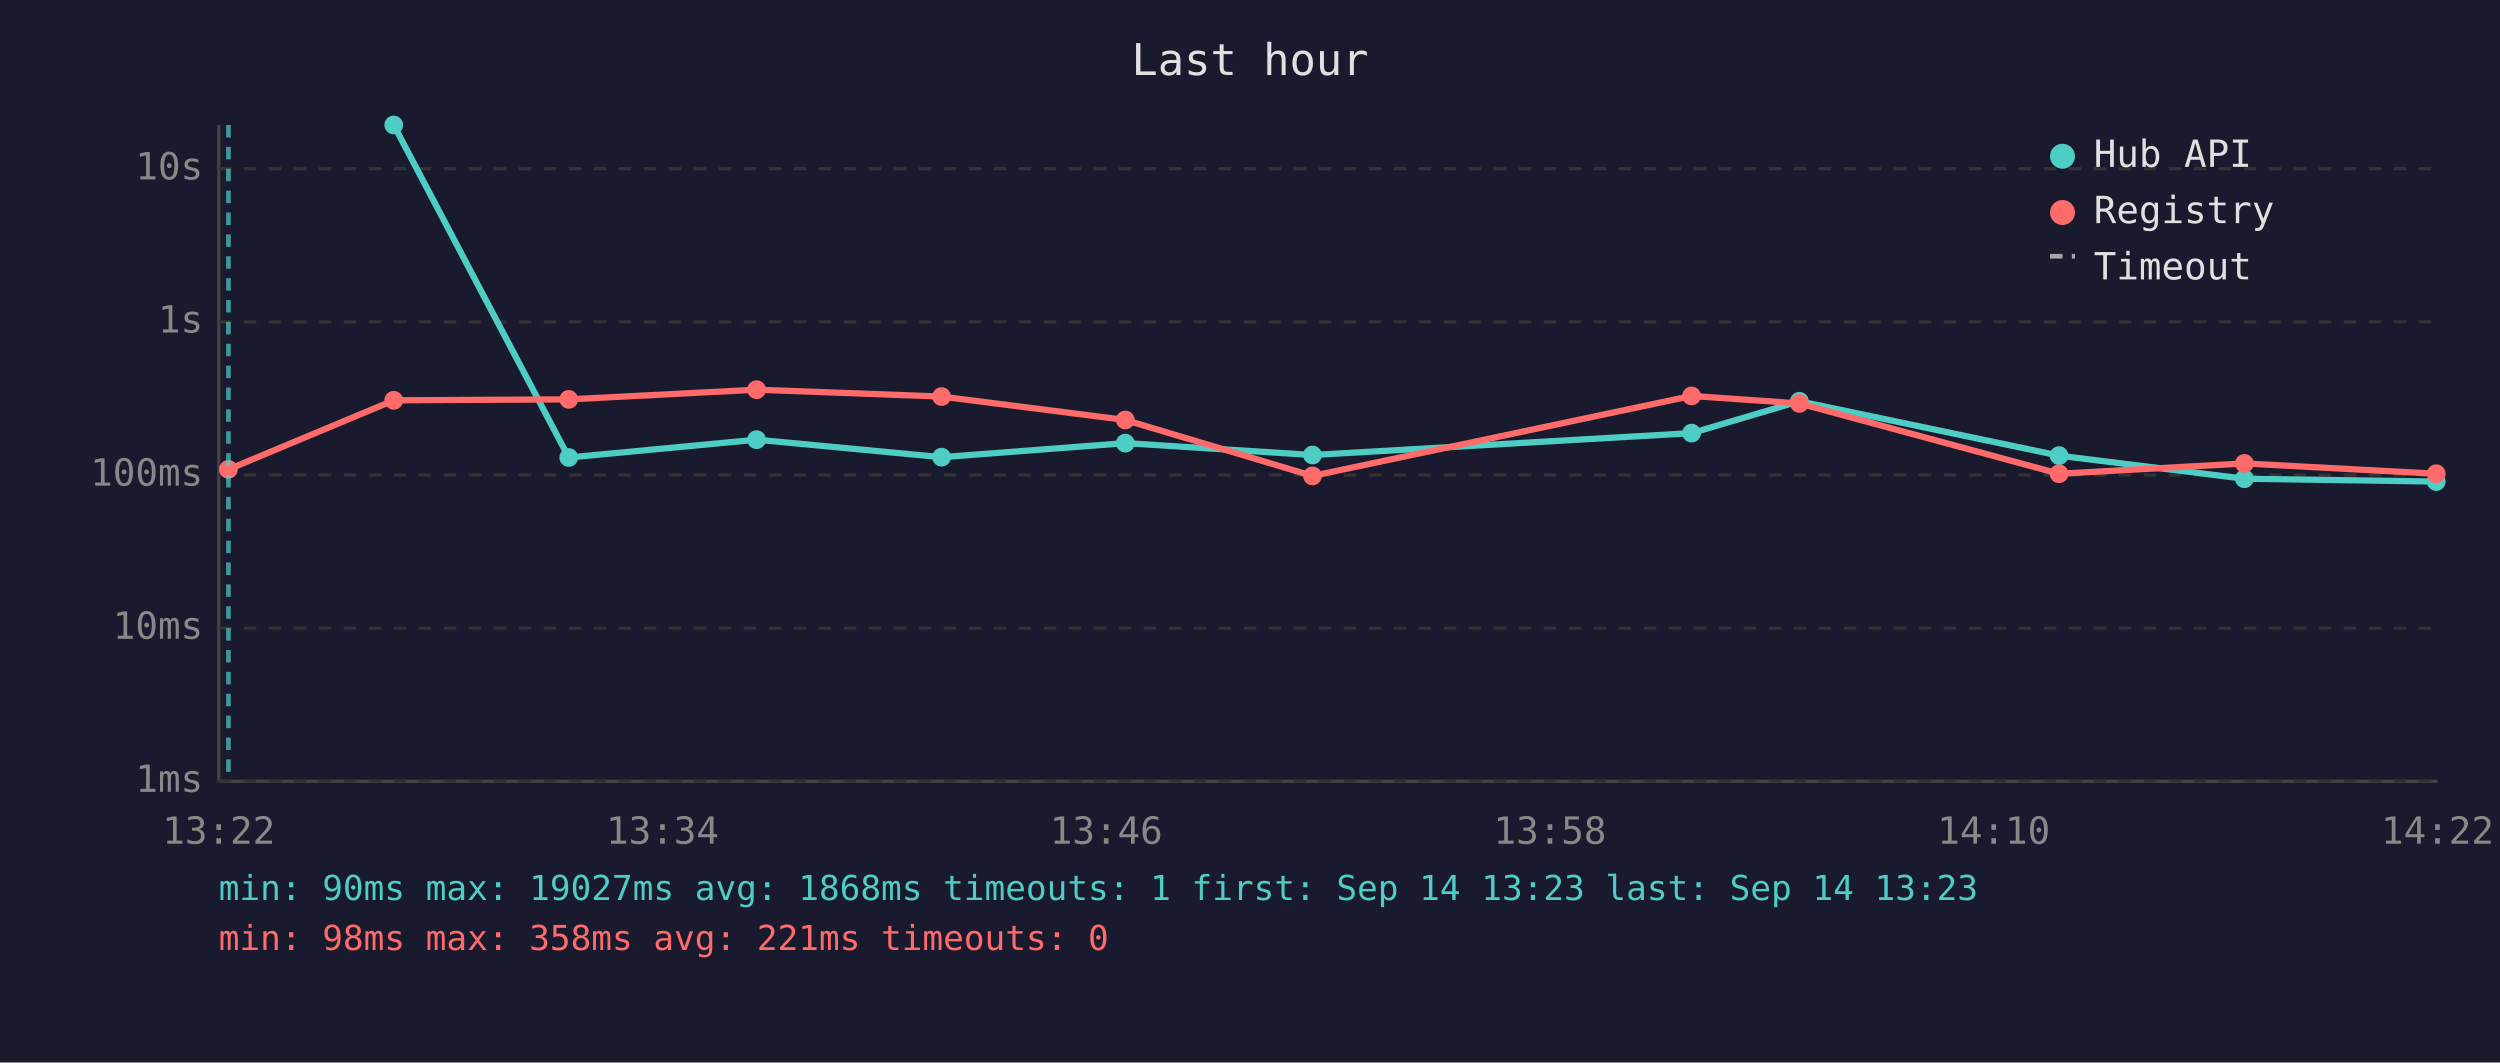
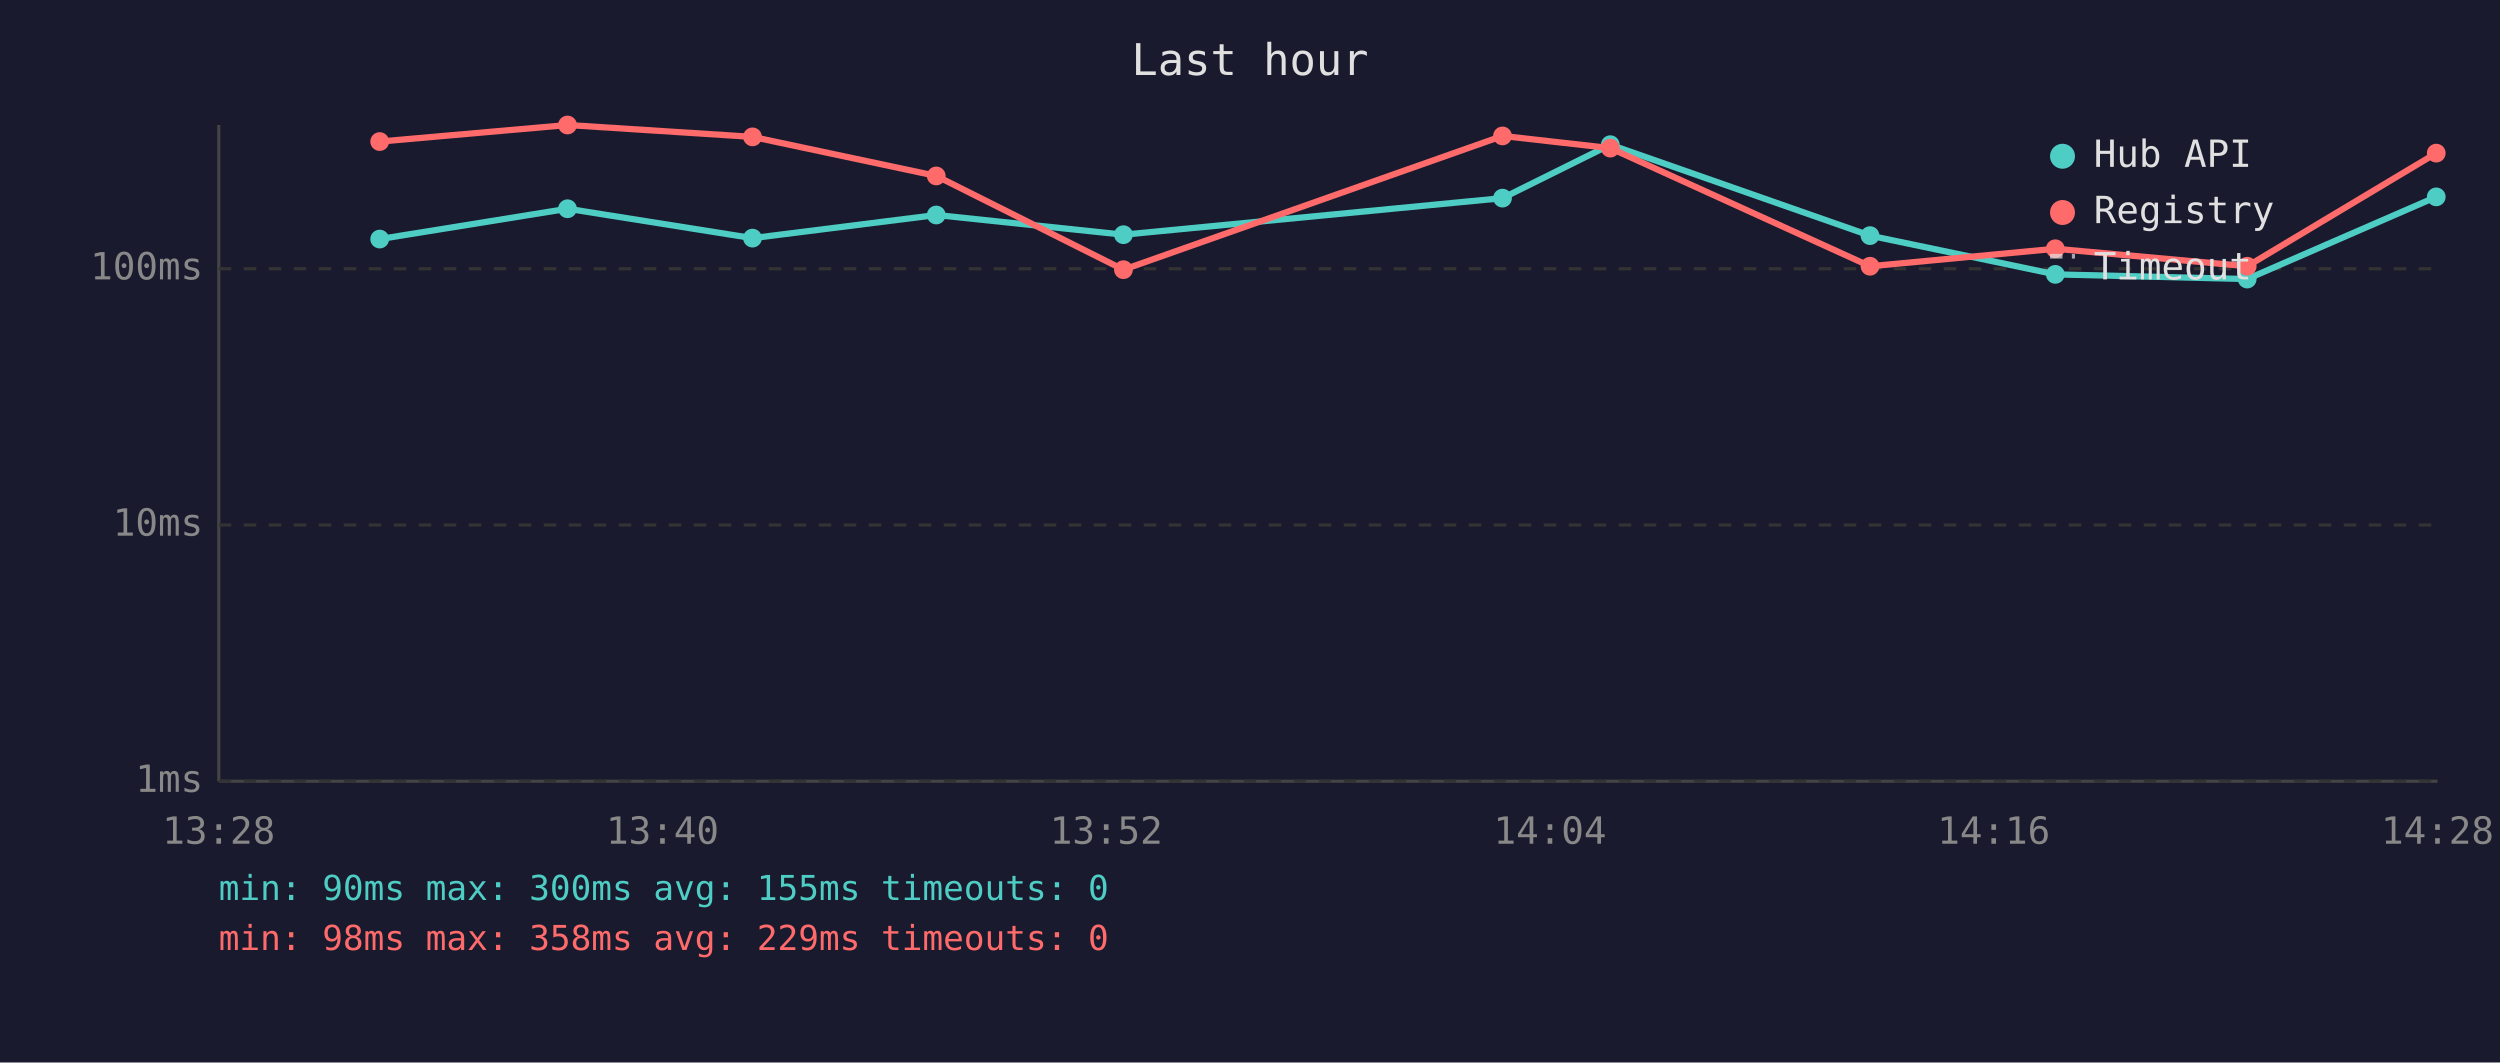
<svg xmlns="http://www.w3.org/2000/svg" viewBox="0 0 800 340" font-family="monospace" font-size="12">
  <rect width="800" height="340" fill="#1a1a2e" />
  <text x="400" y="24" fill="#e0e0e0" font-size="14" text-anchor="middle">Last hour</text>
  <line x1="70" y1="40" x2="70" y2="250" stroke="#444" stroke-width="1" />
  <line x1="70" y1="250" x2="780" y2="250" stroke="#444" stroke-width="1" />
  <line x1="70" y1="250" x2="780" y2="250" stroke="#333" stroke-width="1" stroke-dasharray="4" />
  <text x="65" y="250" fill="#888" text-anchor="end" dominant-baseline="middle">1ms</text>
-   <line x1="70" y1="201" x2="780" y2="201" stroke="#333" stroke-width="1" stroke-dasharray="4" />
-   <text x="65" y="201" fill="#888" text-anchor="end" dominant-baseline="middle">10ms</text>
-   <line x1="70" y1="152" x2="780" y2="152" stroke="#333" stroke-width="1" stroke-dasharray="4" />
-   <text x="65" y="152" fill="#888" text-anchor="end" dominant-baseline="middle">100ms</text>
-   <line x1="70" y1="103" x2="780" y2="103" stroke="#333" stroke-width="1" stroke-dasharray="4" />
-   <text x="65" y="103" fill="#888" text-anchor="end" dominant-baseline="middle">1s</text>
-   <line x1="70" y1="54" x2="780" y2="54" stroke="#333" stroke-width="1" stroke-dasharray="4" />
-   <text x="65" y="54" fill="#888" text-anchor="end" dominant-baseline="middle">10s</text>
-   <text x="70" y="270" fill="#888" text-anchor="middle">13:22</text>
-   <text x="212" y="270" fill="#888" text-anchor="middle">13:34</text>
-   <text x="354" y="270" fill="#888" text-anchor="middle">13:46</text>
-   <text x="496" y="270" fill="#888" text-anchor="middle">13:58</text>
-   <text x="638" y="270" fill="#888" text-anchor="middle">14:10</text>
-   <text x="780" y="270" fill="#888" text-anchor="middle">14:22</text>
-   <polyline points="126.0,40.0 182.0,146.4 242.1,140.7 301.3,146.3 360.1,141.8 420.0,145.6 541.3,138.6 575.8,128.4 658.9,145.8 718.2,153.2 779.6,154.1" fill="none" stroke="#4ecdc4" stroke-width="2" opacity="1" />
-   <circle cx="126.0" cy="40.0" r="3" fill="#4ecdc4" />
-   <circle cx="182.0" cy="146.4" r="3" fill="#4ecdc4" />
-   <circle cx="242.1" cy="140.7" r="3" fill="#4ecdc4" />
-   <circle cx="301.3" cy="146.3" r="3" fill="#4ecdc4" />
-   <circle cx="360.1" cy="141.8" r="3" fill="#4ecdc4" />
-   <circle cx="420.0" cy="145.6" r="3" fill="#4ecdc4" />
-   <circle cx="541.3" cy="138.6" r="3" fill="#4ecdc4" />
-   <circle cx="575.8" cy="128.4" r="3" fill="#4ecdc4" />
-   <circle cx="658.9" cy="145.8" r="3" fill="#4ecdc4" />
-   <circle cx="718.2" cy="153.2" r="3" fill="#4ecdc4" />
-   <circle cx="779.6" cy="154.1" r="3" fill="#4ecdc4" />
-   <polyline points="73.1,150.2 126.0,128.1 182.0,127.8 242.1,124.7 301.3,126.9 360.1,134.4 420.0,152.3 541.3,126.7 575.8,129.1 658.9,151.6 718.2,148.3 779.6,151.6" fill="none" stroke="#ff6b6b" stroke-width="2" opacity="1" />
-   <circle cx="73.1" cy="150.2" r="3" fill="#ff6b6b" />
-   <circle cx="126.0" cy="128.1" r="3" fill="#ff6b6b" />
-   <circle cx="182.0" cy="127.8" r="3" fill="#ff6b6b" />
-   <circle cx="242.1" cy="124.7" r="3" fill="#ff6b6b" />
-   <circle cx="301.3" cy="126.9" r="3" fill="#ff6b6b" />
-   <circle cx="360.1" cy="134.4" r="3" fill="#ff6b6b" />
-   <circle cx="420.0" cy="152.3" r="3" fill="#ff6b6b" />
-   <circle cx="541.3" cy="126.7" r="3" fill="#ff6b6b" />
-   <circle cx="575.8" cy="129.1" r="3" fill="#ff6b6b" />
-   <circle cx="658.9" cy="151.6" r="3" fill="#ff6b6b" />
-   <circle cx="718.2" cy="148.3" r="3" fill="#ff6b6b" />
-   <circle cx="779.6" cy="151.6" r="3" fill="#ff6b6b" />
-   <line x1="73.1" y1="40" x2="73.1" y2="250" stroke="#4ecdc4" stroke-width="1.5" stroke-dasharray="4,3" opacity="0.7" />
+   <line x1="70" y1="168" x2="780" y2="168" stroke="#333" stroke-width="1" stroke-dasharray="4" />
+   <text x="65" y="168" fill="#888" text-anchor="end" dominant-baseline="middle">10ms</text>
+   <line x1="70" y1="86" x2="780" y2="86" stroke="#333" stroke-width="1" stroke-dasharray="4" />
+   <text x="65" y="86" fill="#888" text-anchor="end" dominant-baseline="middle">100ms</text>
+   <text x="70" y="270" fill="#888" text-anchor="middle">13:28</text>
+   <text x="212" y="270" fill="#888" text-anchor="middle">13:40</text>
+   <text x="354" y="270" fill="#888" text-anchor="middle">13:52</text>
+   <text x="496" y="270" fill="#888" text-anchor="middle">14:04</text>
+   <text x="638" y="270" fill="#888" text-anchor="middle">14:16</text>
+   <text x="780" y="270" fill="#888" text-anchor="middle">14:28</text>
+   <polyline points="121.5,76.5 181.6,66.8 240.8,76.2 299.6,68.8 359.5,75.1 480.8,63.4 515.3,46.3 598.4,75.4 657.7,87.8 719.1,89.3 779.6,63.0" fill="none" stroke="#4ecdc4" stroke-width="2" opacity="1" />
+   <circle cx="121.5" cy="76.5" r="3" fill="#4ecdc4" />
+   <circle cx="181.6" cy="66.8" r="3" fill="#4ecdc4" />
+   <circle cx="240.8" cy="76.2" r="3" fill="#4ecdc4" />
+   <circle cx="299.6" cy="68.8" r="3" fill="#4ecdc4" />
+   <circle cx="359.5" cy="75.1" r="3" fill="#4ecdc4" />
+   <circle cx="480.8" cy="63.4" r="3" fill="#4ecdc4" />
+   <circle cx="515.3" cy="46.3" r="3" fill="#4ecdc4" />
+   <circle cx="598.4" cy="75.4" r="3" fill="#4ecdc4" />
+   <circle cx="657.7" cy="87.8" r="3" fill="#4ecdc4" />
+   <circle cx="719.1" cy="89.3" r="3" fill="#4ecdc4" />
+   <circle cx="779.6" cy="63.0" r="3" fill="#4ecdc4" />
+   <polyline points="121.5,45.3 181.6,40.0 240.8,43.8 299.6,56.3 359.5,86.3 480.8,43.5 515.3,47.4 598.4,85.2 657.7,79.6 719.1,85.2 779.6,49.0" fill="none" stroke="#ff6b6b" stroke-width="2" opacity="1" />
+   <circle cx="121.5" cy="45.3" r="3" fill="#ff6b6b" />
+   <circle cx="181.6" cy="40.0" r="3" fill="#ff6b6b" />
+   <circle cx="240.8" cy="43.8" r="3" fill="#ff6b6b" />
+   <circle cx="299.6" cy="56.3" r="3" fill="#ff6b6b" />
+   <circle cx="359.5" cy="86.3" r="3" fill="#ff6b6b" />
+   <circle cx="480.8" cy="43.5" r="3" fill="#ff6b6b" />
+   <circle cx="515.3" cy="47.4" r="3" fill="#ff6b6b" />
+   <circle cx="598.4" cy="85.2" r="3" fill="#ff6b6b" />
+   <circle cx="657.7" cy="79.6" r="3" fill="#ff6b6b" />
+   <circle cx="719.1" cy="85.2" r="3" fill="#ff6b6b" />
+   <circle cx="779.6" cy="49.0" r="3" fill="#ff6b6b" />
  <circle cx="660" cy="50" r="4" fill="#4ecdc4" />
  <text x="670" y="50" fill="#e0e0e0" dominant-baseline="middle">Hub API</text>
  <circle cx="660" cy="68" r="4" fill="#ff6b6b" />
  <text x="670" y="68" fill="#e0e0e0" dominant-baseline="middle">Registry</text>
  <line x1="656" y1="82" x2="664" y2="82" stroke="#e0e0e0" stroke-width="1.5" stroke-dasharray="4,3" opacity="0.7" />
  <text x="670" y="86" fill="#e0e0e0" dominant-baseline="middle">Timeout</text>
-   <text x="70" y="288" fill="#4ecdc4" font-size="11">min: 90ms  max: 19027ms  avg: 1868ms  timeouts: 1  first: Sep 14 13:23  last: Sep 14 13:23</text>
-   <text x="70" y="304" fill="#ff6b6b" font-size="11">min: 98ms  max: 358ms  avg: 221ms  timeouts: 0</text>
+   <text x="70" y="288" fill="#4ecdc4" font-size="11">min: 90ms  max: 300ms  avg: 155ms  timeouts: 0</text>
+   <text x="70" y="304" fill="#ff6b6b" font-size="11">min: 98ms  max: 358ms  avg: 229ms  timeouts: 0</text>
</svg>
